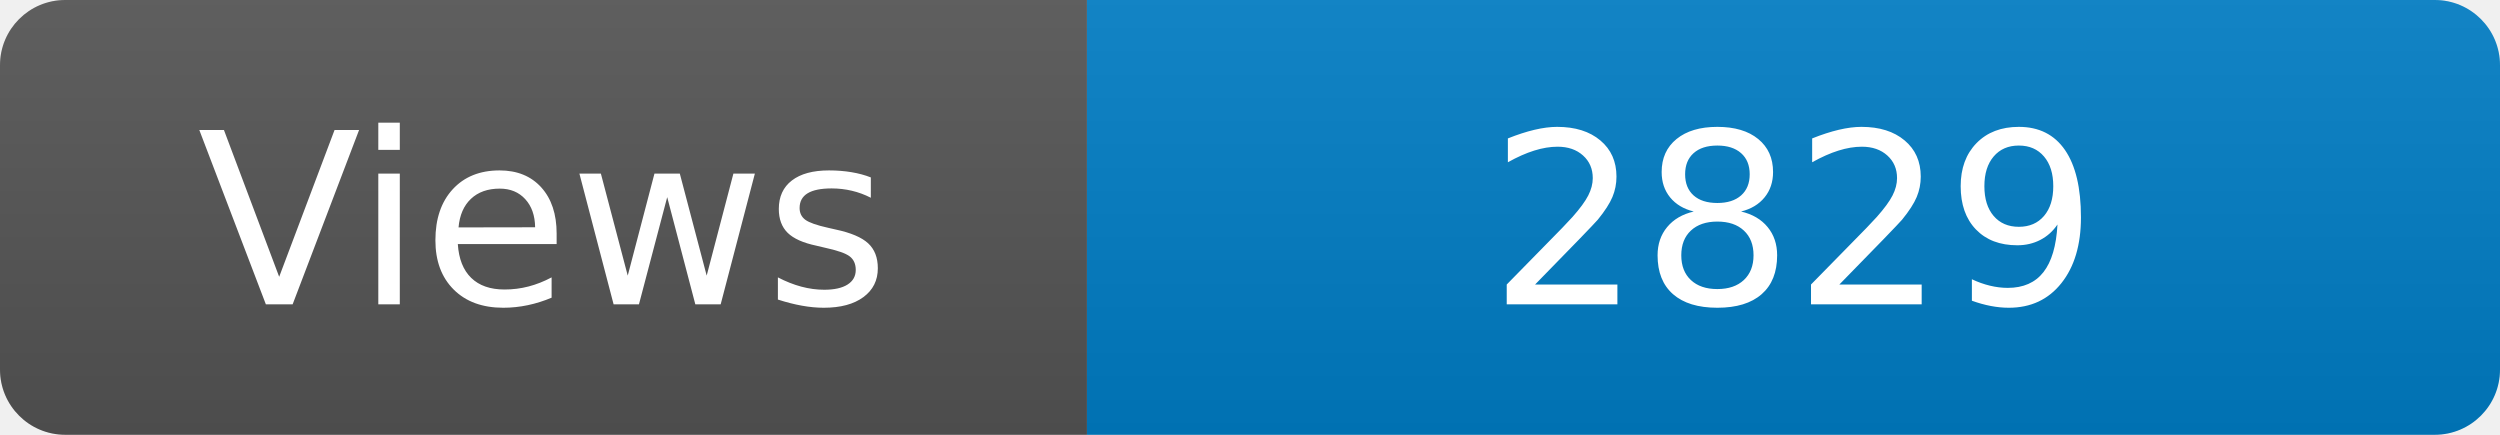
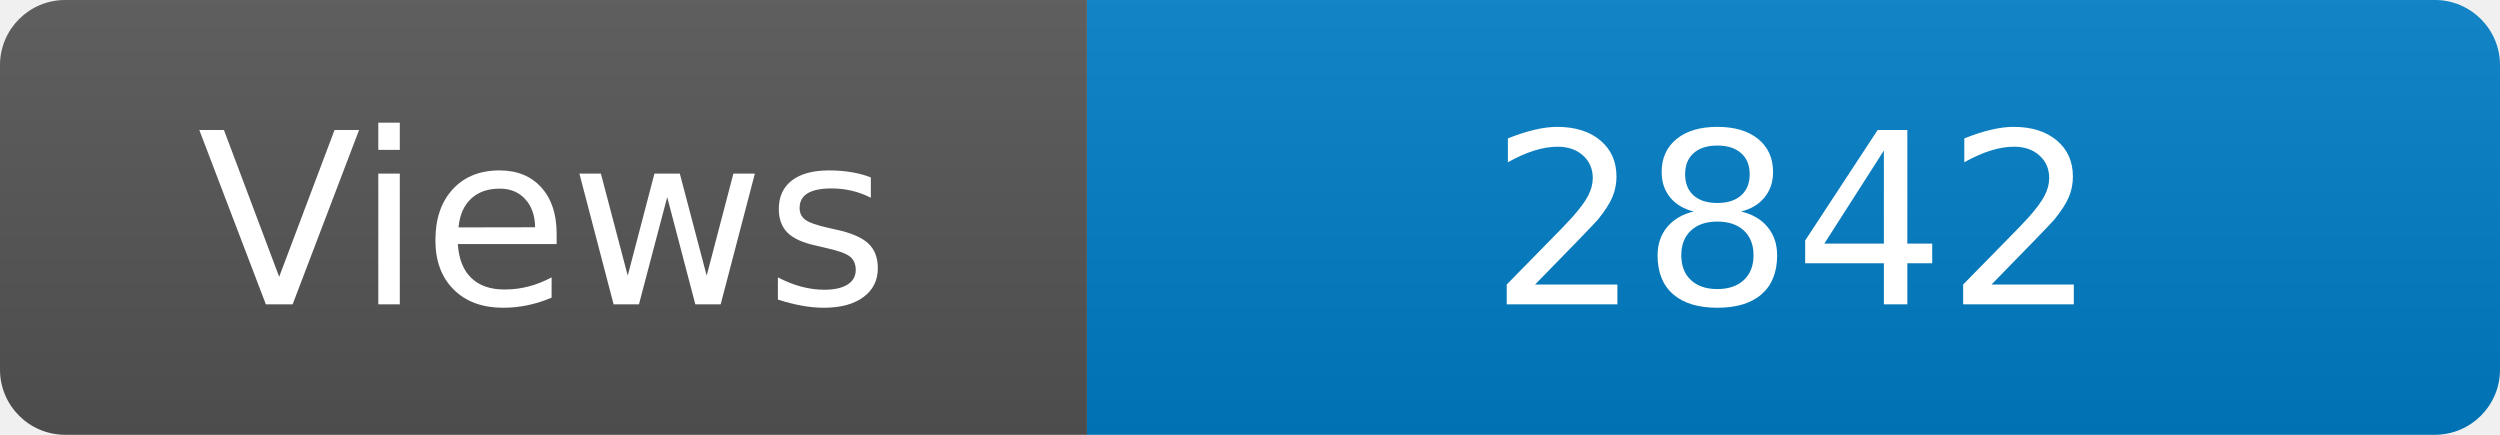
<svg xmlns="http://www.w3.org/2000/svg" width="115" height="20" role="img" aria-label="Maintained?: yes">
  <linearGradient id="s" x2="0" y2="100%">
    <stop offset="0" stop-color="#bbb" stop-opacity=".1" />
    <stop offset="1" stop-opacity=".1" />
  </linearGradient>
  <clipPath id="r">
    <rect width="115" height="20" rx="3" fill="#fff" />
  </clipPath>
  <g clip-path="url(#r)">
    <rect width="50" height="20" fill="#555" />
    <rect x="50" width="160" height="20" fill="#007ec6" />
    <rect width="115" height="20" fill="url(#s)" />
  </g>
  <g fill="#fff" text-anchor="middle" font-family="Verdana,Geneva,DejaVu Sans,sans-serif" font-size="110">
    <text x="250" y="140" transform="scale(.1)" fill="#fff">Views</text>
-     <text x="825" y="140" transform="scale(.1)" fill="#fff">2829</text>
+     <text x="825" y="140" transform="scale(.1)" fill="#fff">2842</text>
  </g>
</svg>
